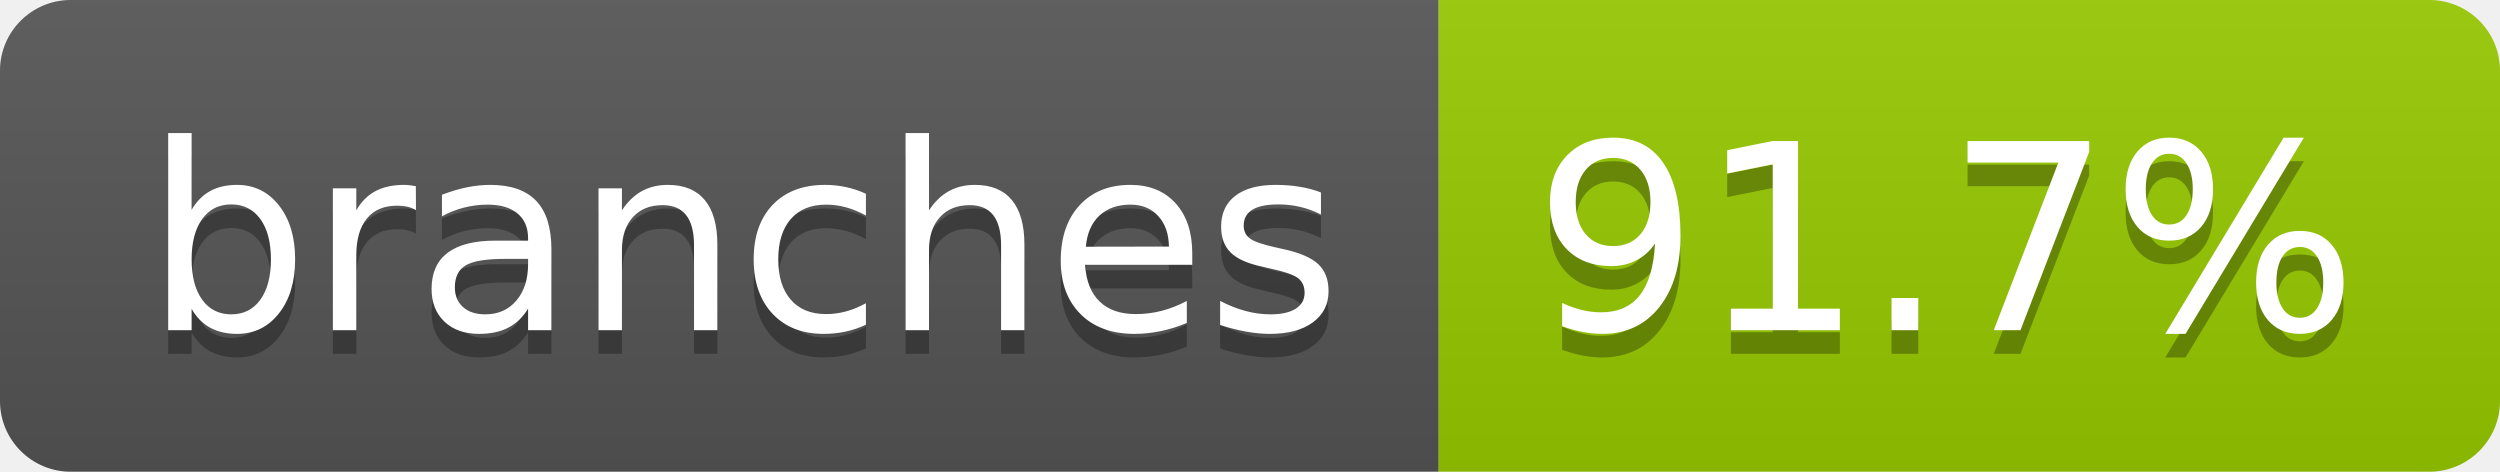
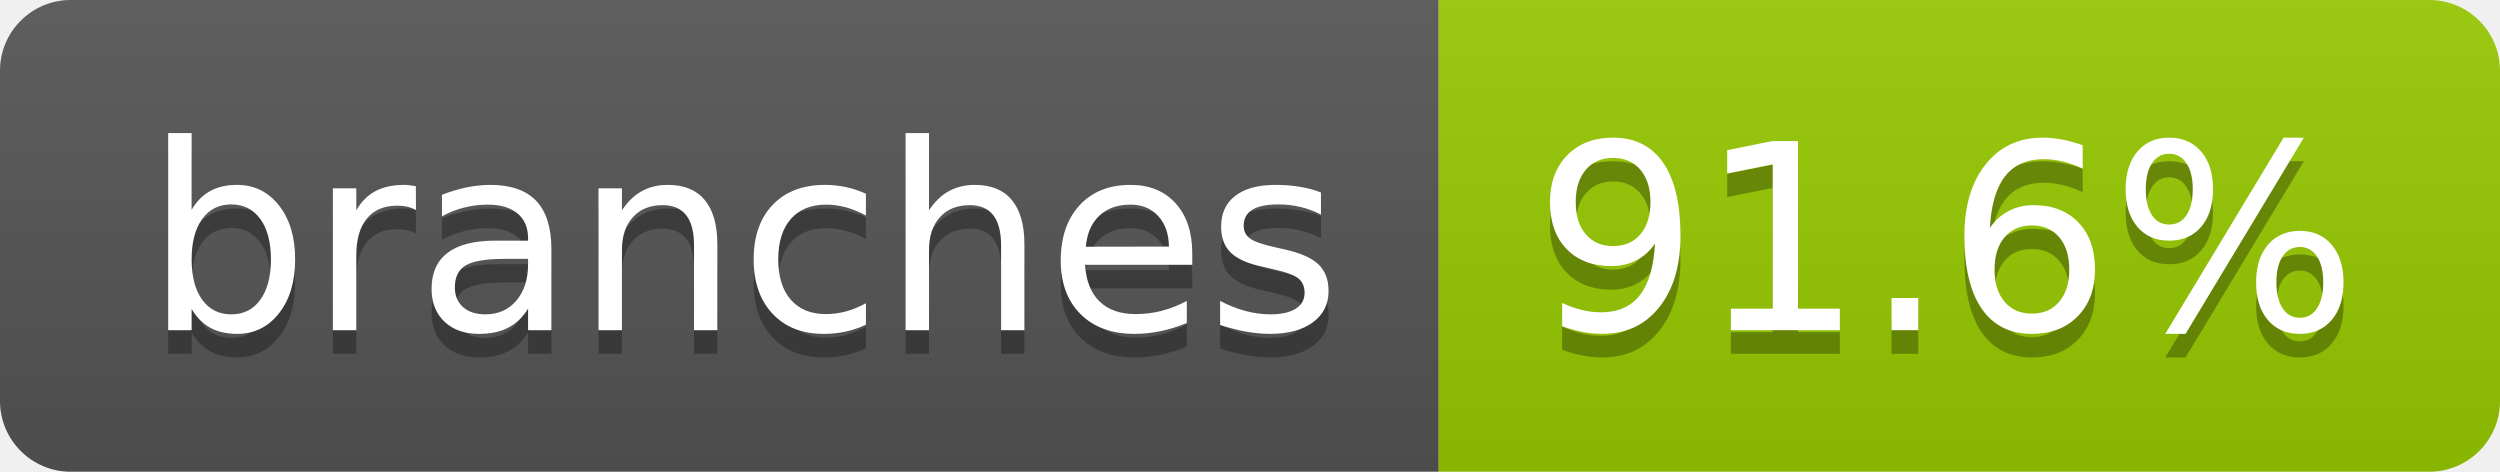
- <svg xmlns="http://www.w3.org/2000/svg" width="106" height="20" role="img" aria-label="branches: 91.7%">
+ <svg xmlns="http://www.w3.org/2000/svg" width="106" height="20" role="img" aria-label="branches: 91.6%">
  <linearGradient id="s" x2="0" y2="100%">
    <stop offset="0" stop-color="#bbb" stop-opacity=".1" />
    <stop offset="1" stop-opacity=".1" />
  </linearGradient>
  <clipPath id="r">
    <rect width="106" height="20" rx="3" fill="#fff" />
  </clipPath>
  <g clip-path="url(#r)">
    <rect width="61" height="20" fill="#555" />
    <rect x="61" width="45" height="20" fill="#97ca00" />
    <rect width="106" height="20" fill="url(#s)" />
  </g>
  <g fill="#fff" text-anchor="middle" font-family="Verdana,Geneva,DejaVu Sans,sans-serif" text-rendering="geometricPrecision" font-size="110">
    <text aria-hidden="true" x="315" y="150" fill="#010101" fill-opacity=".3" transform="scale(.1)" textLength="507">branches</text>
    <text x="315" y="140" transform="scale(.1)" fill="#fff" textLength="507">branches</text>
-     <text aria-hidden="true" x="825" y="150" fill="#010101" fill-opacity=".3" transform="scale(.1)" textLength="350">91.7%</text>
-     <text x="825" y="140" transform="scale(.1)" fill="#fff" textLength="350">91.7%</text>
+     <text aria-hidden="true" x="825" y="150" fill="#010101" fill-opacity=".3" transform="scale(.1)" textLength="350">91.6%</text>
+     <text x="825" y="140" transform="scale(.1)" fill="#fff" textLength="350">91.6%</text>
  </g>
</svg>
